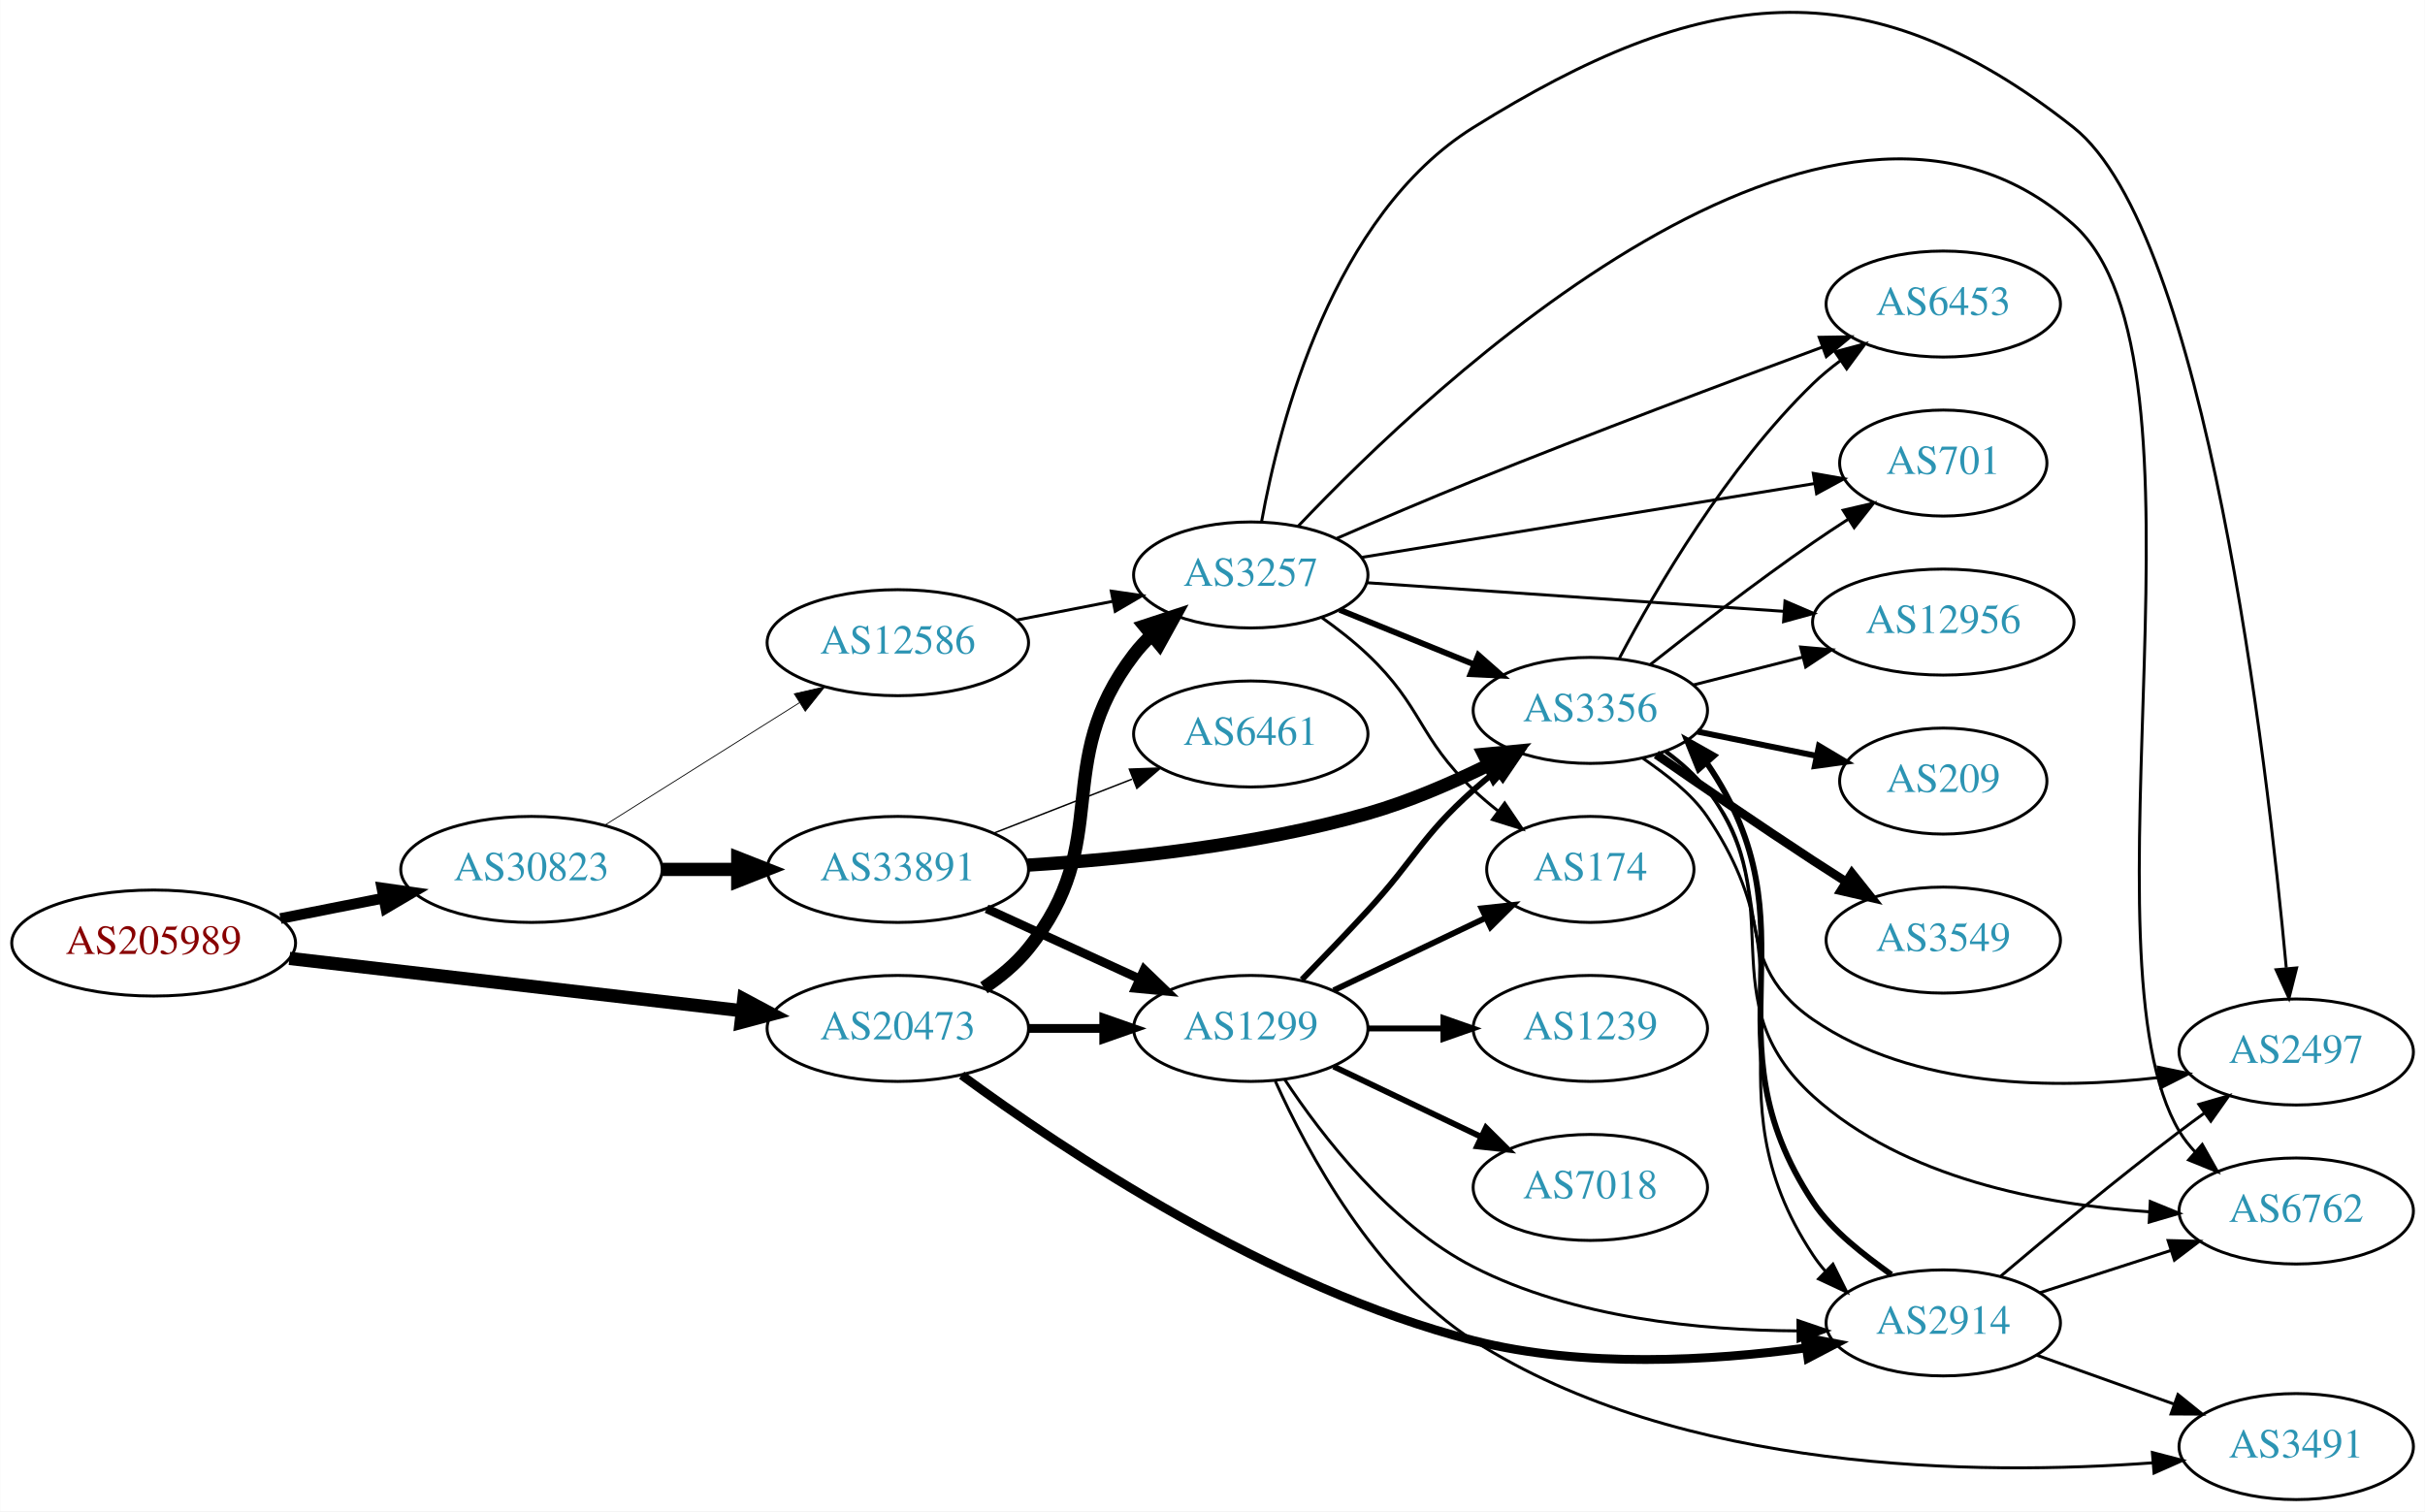
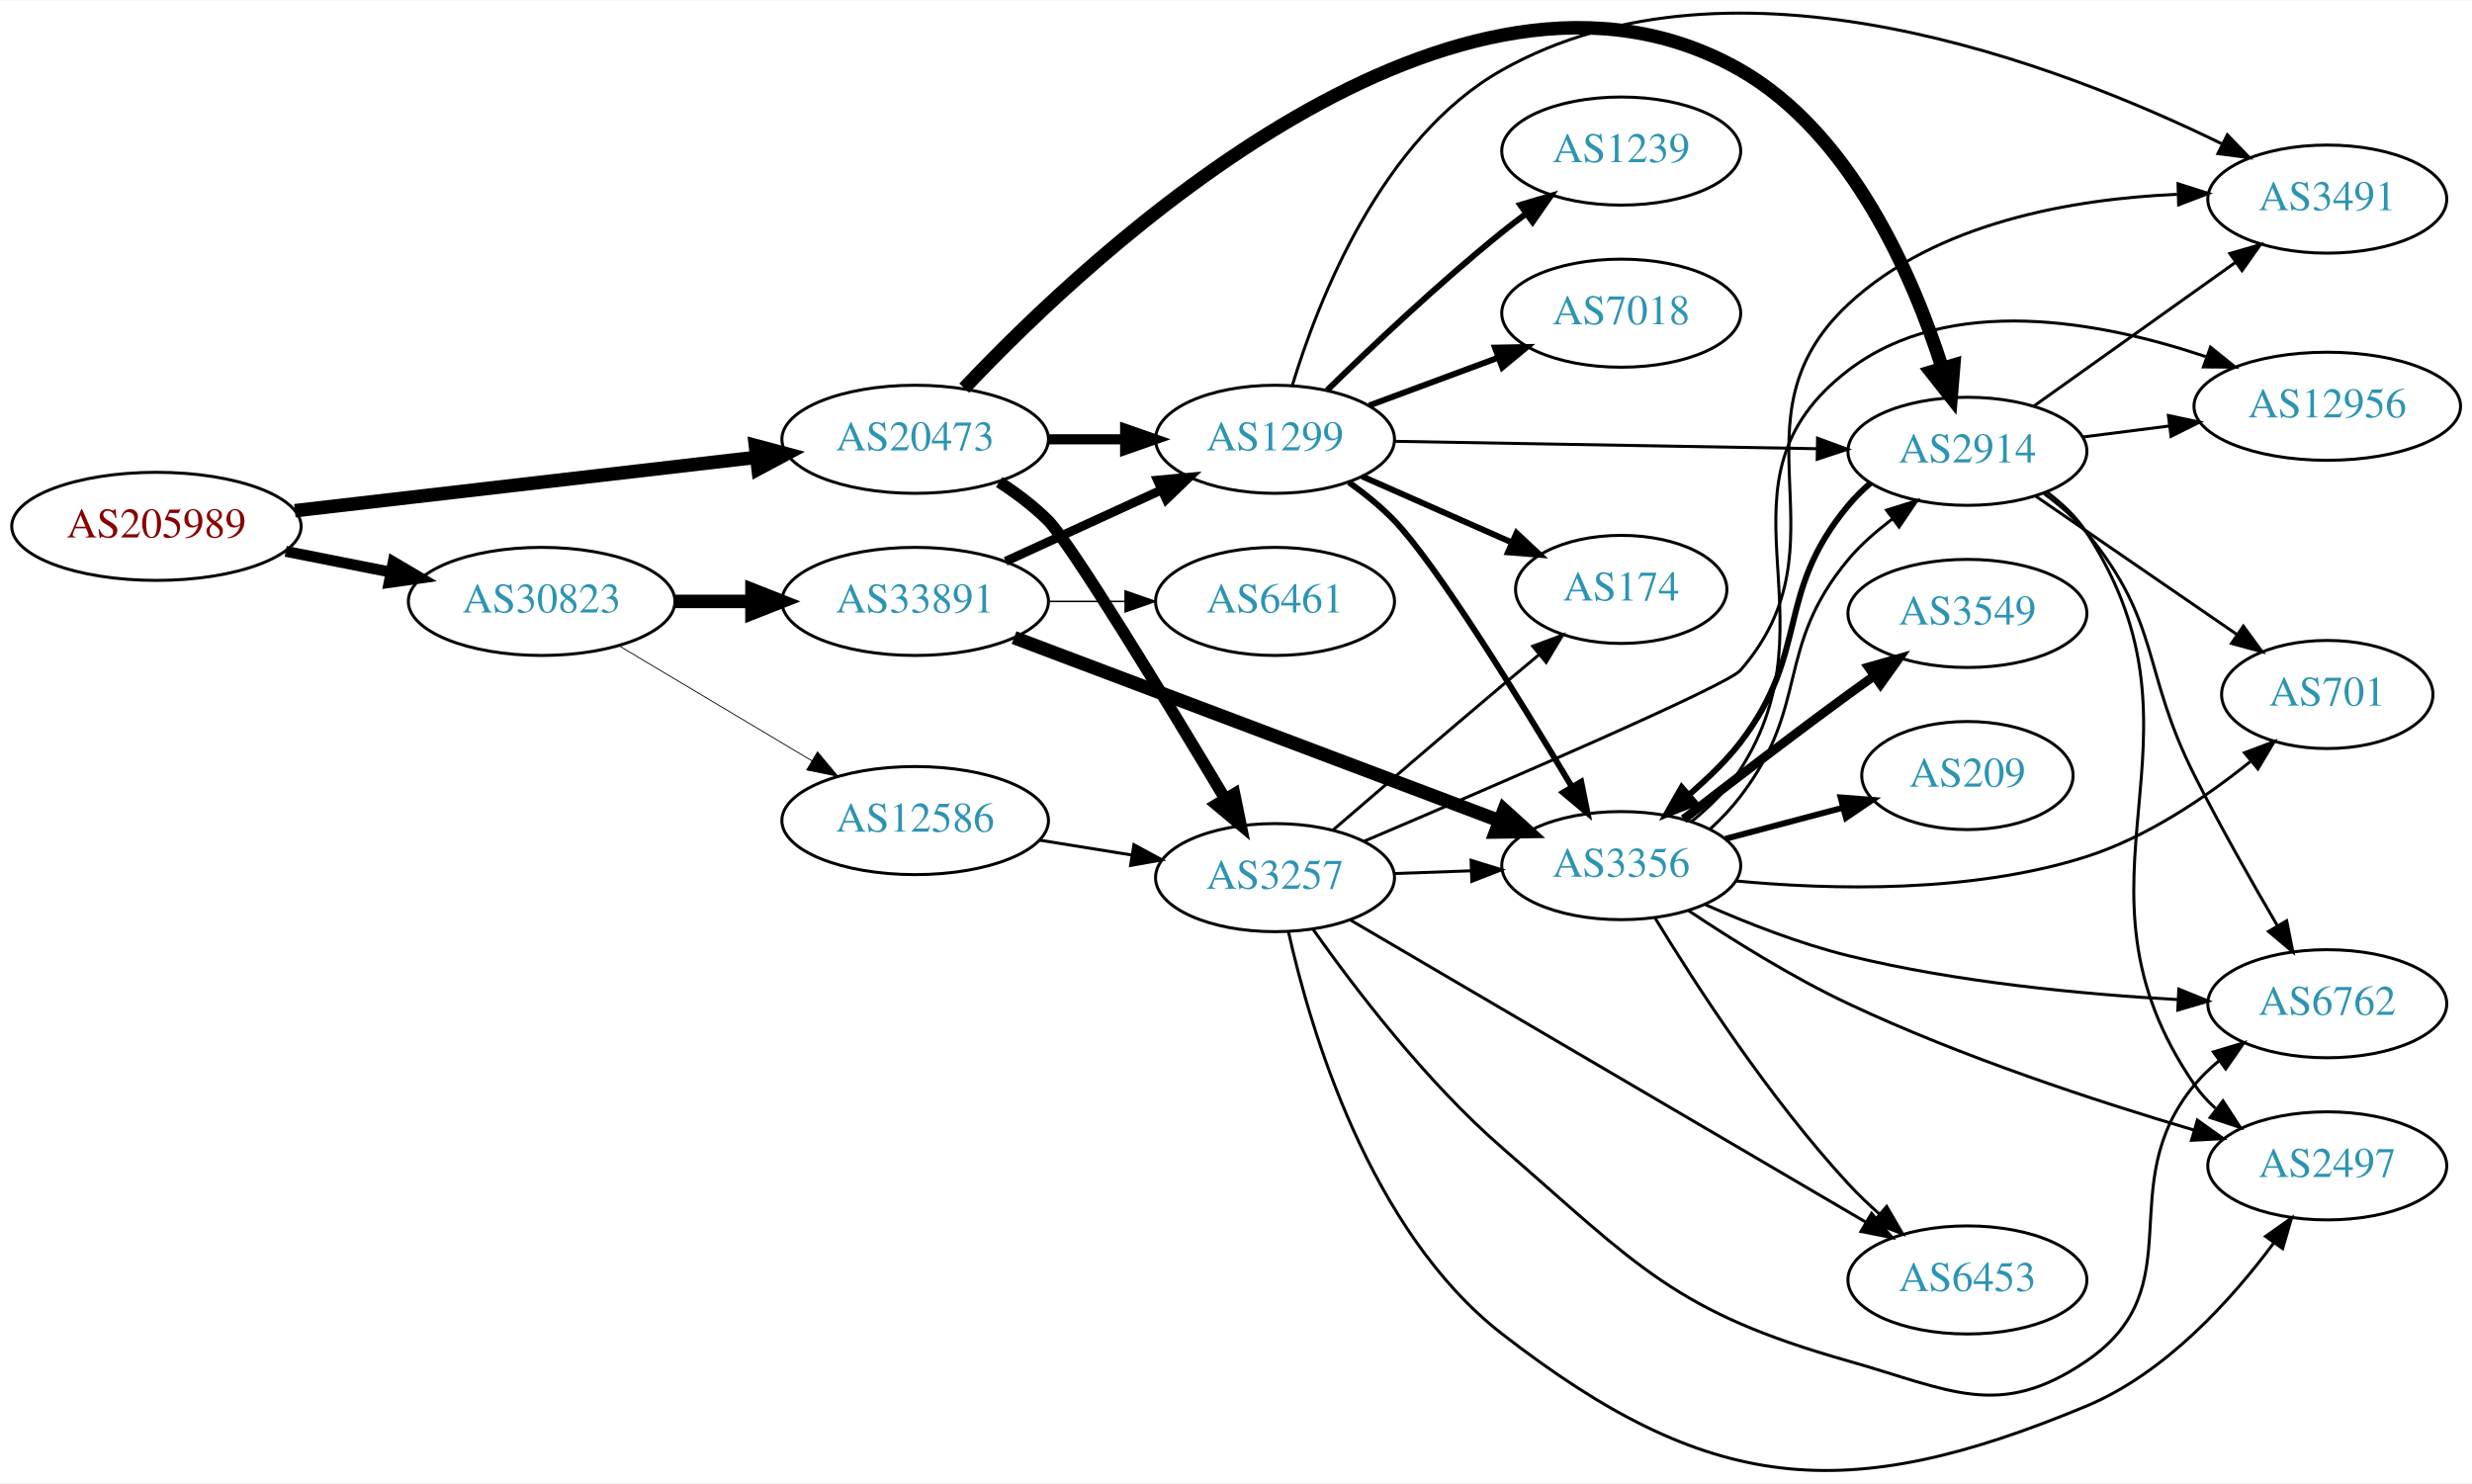
- <svg xmlns="http://www.w3.org/2000/svg" xmlns:xlink="http://www.w3.org/1999/xlink" width="823pt" height="513pt" viewBox="0.00 0.00 823.25 513.25">
-   <g id="graph0" class="graph" transform="scale(1 1) rotate(0) translate(4 509.255)">
-     <polygon fill="white" stroke="none" points="-4,4 -4,-509.255 819.247,-509.255 819.247,4 -4,4" />
+ <svg xmlns="http://www.w3.org/2000/svg" xmlns:xlink="http://www.w3.org/1999/xlink" width="823pt" height="494pt" viewBox="0.00 0.00 823.25 493.86">
+   <g id="graph0" class="graph" transform="scale(1 1) rotate(0) translate(4 489.858)">
+     <polygon fill="white" stroke="none" points="-4,4 -4,-489.858 819.247,-489.858 819.247,4 -4,4" />
    <g id="node1" class="node">
      <g id="a_node1">
        <a xlink:href="/asn/205989" xlink:title="AS205989 ~ RELAXT [AT]">
-           <ellipse fill="#ffffff" stroke="black" cx="48.096" cy="-189" rx="48.192" ry="18" />
-           <text text-anchor="middle" x="48.096" y="-185.3" font-family="Times,serif" font-size="14.00" fill="#880000">AS205989</text>
+           <ellipse fill="#ffffff" stroke="black" cx="48.096" cy="-314.689" rx="48.192" ry="18" />
+           <text text-anchor="middle" x="48.096" y="-310.989" font-family="Times,serif" font-size="14.00" fill="#880000">AS205989</text>
        </a>
      </g>
    </g>
    <g id="node2" class="node">
      <g id="a_node2">
        <a xlink:href="/asn/20473" xlink:title="AS20473 ~ Choopa, LLC [US]">
-           <ellipse fill="#ffffff" stroke="black" cx="300.78" cy="-160" rx="44.393" ry="18" />
-           <text text-anchor="middle" x="300.78" y="-156.3" font-family="Times,serif" font-size="14.00" fill="#2c94b3">AS20473</text>
+           <ellipse fill="#ffffff" stroke="black" cx="300.78" cy="-343.689" rx="44.393" ry="18" />
+           <text text-anchor="middle" x="300.78" y="-339.989" font-family="Times,serif" font-size="14.00" fill="#2c94b3">AS20473</text>
        </a>
      </g>
    </g>
    <g id="edge1" class="edge">
-       <path fill="none" stroke="black" stroke-width="4.5" d="M94.203,-183.782C137.359,-178.789 202.408,-171.264 247.738,-166.02" />
-       <polygon fill="black" stroke="black" stroke-width="4.5" points="248.471,-169.899 257.952,-164.839 247.566,-162.077 248.471,-169.899" />
+       <path fill="none" stroke="black" stroke-width="4.5" d="M94.203,-319.907C137.359,-324.9 202.408,-332.425 247.738,-337.669" />
+       <polygon fill="black" stroke="black" stroke-width="4.5" points="247.566,-341.612 257.952,-338.85 248.471,-333.79 247.566,-341.612" />
    </g>
    <g id="node3" class="node">
      <g id="a_node3">
        <a xlink:href="/asn/30823" xlink:title="AS30823 ~ combahton GmbH [DE]">
-           <ellipse fill="#ffffff" stroke="black" cx="176.388" cy="-214" rx="44.393" ry="18" />
-           <text text-anchor="middle" x="176.388" y="-210.3" font-family="Times,serif" font-size="14.00" fill="#2c94b3">AS30823</text>
+           <ellipse fill="#ffffff" stroke="black" cx="176.388" cy="-289.689" rx="44.393" ry="18" />
+           <text text-anchor="middle" x="176.388" y="-285.989" font-family="Times,serif" font-size="14.00" fill="#2c94b3">AS30823</text>
        </a>
      </g>
    </g>
    <g id="edge2" class="edge">
-       <path fill="none" stroke="black" stroke-width="3.643" d="M91.149,-197.325C102.36,-199.544 114.572,-201.961 126.131,-204.25" />
-       <polygon fill="black" stroke="black" stroke-width="3.643" points="125.59,-207.71 136.08,-206.219 126.95,-200.844 125.59,-207.71" />
+       <path fill="none" stroke="black" stroke-width="3.643" d="M91.149,-306.364C102.36,-304.145 114.572,-301.728 126.131,-299.439" />
+       <polygon fill="black" stroke="black" stroke-width="3.643" points="126.95,-302.845 136.08,-297.47 125.59,-295.979 126.95,-302.845" />
    </g>
    <g id="node4" class="node">
      <g id="a_node4">
        <a xlink:href="/asn/3257" xlink:title="AS3257 ~ GTT [DE]">
-           <ellipse fill="#ffffff" stroke="black" cx="420.622" cy="-314" rx="39.794" ry="18" />
-           <text text-anchor="middle" x="420.622" y="-310.3" font-family="Times,serif" font-size="14.00" fill="#2c94b3">AS3257</text>
+           <ellipse fill="#ffffff" stroke="black" cx="420.622" cy="-197.689" rx="39.794" ry="18" />
+           <text text-anchor="middle" x="420.622" y="-193.989" font-family="Times,serif" font-size="14.00" fill="#2c94b3">AS3257</text>
        </a>
      </g>
    </g>
    <g id="edge3" class="edge">
-       <path fill="none" stroke="black" stroke-width="4.5" d="M330.004,-173.813C335.524,-177.502 340.867,-181.907 344.976,-187 374.636,-223.764 352.266,-249.489 380.976,-287 382.748,-289.315 384.775,-291.509 386.953,-293.571" />
-       <polygon fill="black" stroke="black" stroke-width="4.5" points="384.566,-296.706 394.779,-300.052 389.589,-290.641 384.566,-296.706" />
+       <path fill="none" stroke="black" stroke-width="3.938" d="M328.76,-329.458C334.48,-325.747 340.219,-321.438 344.976,-316.689 352.509,-309.168 384.484,-256.56 404.061,-223.859" />
+       <polygon fill="black" stroke="black" stroke-width="3.938" points="407.099,-225.597 409.223,-215.217 401.09,-222.007 407.099,-225.597" />
    </g>
    <g id="node5" class="node">
      <g id="a_node5">
        <a xlink:href="/asn/2914" xlink:title="AS2914 ~ NTT America, Inc. [US]">
-           <ellipse fill="#ffffff" stroke="black" cx="655.758" cy="-60" rx="39.794" ry="18" />
-           <text text-anchor="middle" x="655.758" y="-56.3" font-family="Times,serif" font-size="14.00" fill="#2c94b3">AS2914</text>
+           <ellipse fill="#ffffff" stroke="black" cx="651.208" cy="-339.689" rx="39.794" ry="18" />
+           <text text-anchor="middle" x="651.208" y="-335.989" font-family="Times,serif" font-size="14.00" fill="#2c94b3">AS2914</text>
        </a>
      </g>
    </g>
    <g id="edge4" class="edge">
-       <path fill="none" stroke="black" stroke-width="3" d="M322.453,-144.116C356.461,-119.101 427.33,-71.567 496.269,-54 533.467,-44.521 577.153,-47.146 609.229,-51.502" />
-       <polygon fill="black" stroke="black" stroke-width="3" points="608.811,-54.978 619.212,-52.964 609.825,-48.052 608.811,-54.978" />
+       <path fill="none" stroke="black" stroke-width="4.5" d="M317.124,-360.717C359.545,-405.675 481.488,-520.516 575.562,-466.689 612.657,-445.464 633.131,-397.833 642.876,-367.315" />
+       <polygon fill="black" stroke="black" stroke-width="4.5" points="646.663,-368.395 645.778,-357.684 639.123,-366.122 646.663,-368.395" />
    </g>
    <g id="node6" class="node">
      <g id="a_node6">
        <a xlink:href="/asn/1299" xlink:title="AS1299 ~ Telia Carrier [EU]">
-           <ellipse fill="#ffffff" stroke="black" cx="420.622" cy="-160" rx="39.794" ry="18" />
-           <text text-anchor="middle" x="420.622" y="-156.3" font-family="Times,serif" font-size="14.00" fill="#2c94b3">AS1299</text>
+           <ellipse fill="#ffffff" stroke="black" cx="420.622" cy="-343.689" rx="39.794" ry="18" />
+           <text text-anchor="middle" x="420.622" y="-339.989" font-family="Times,serif" font-size="14.00" fill="#2c94b3">AS1299</text>
        </a>
      </g>
    </g>
    <g id="edge5" class="edge">
-       <path fill="none" stroke="black" stroke-width="3" d="M344.991,-160C353.303,-160 362.066,-160 370.548,-160" />
-       <polygon fill="black" stroke="black" stroke-width="3" points="370.707,-163.5 380.707,-160 370.707,-156.5 370.707,-163.5" />
+       <path fill="none" stroke="black" stroke-width="3.375" d="M344.991,-343.689C353.303,-343.689 362.066,-343.689 370.548,-343.689" />
+       <polygon fill="black" stroke="black" stroke-width="3.375" points="370.707,-347.189 380.707,-343.689 370.707,-340.189 370.707,-347.189" />
    </g>
    <g id="node19" class="node">
      <g id="a_node19">
        <a xlink:href="/asn/33891" xlink:title="AS33891 ~ CORE-BACKBONE GMBH GLOBAL NETWORK [DE]">
-           <ellipse fill="#ffffff" stroke="black" cx="300.78" cy="-214" rx="44.393" ry="18" />
-           <text text-anchor="middle" x="300.78" y="-210.3" font-family="Times,serif" font-size="14.00" fill="#2c94b3">AS33891</text>
-         </a>
-       </g>
-     </g>
-     <g id="edge31" class="edge">
-       <path fill="none" stroke="black" stroke-width="4.5" d="M220.883,-214C229.089,-214 237.761,-214 246.233,-214" />
-       <polygon fill="black" stroke="black" stroke-width="4.5" points="246.424,-217.938 256.424,-214 246.424,-210.063 246.424,-217.938" />
+           <ellipse fill="#ffffff" stroke="black" cx="300.78" cy="-289.689" rx="44.393" ry="18" />
+           <text text-anchor="middle" x="300.78" y="-285.989" font-family="Times,serif" font-size="14.00" fill="#2c94b3">AS33891</text>
+         </a>
+       </g>
+     </g>
+     <g id="edge32" class="edge">
+       <path fill="none" stroke="black" stroke-width="4.5" d="M220.883,-289.689C229.089,-289.689 237.761,-289.689 246.233,-289.689" />
+       <polygon fill="black" stroke="black" stroke-width="4.5" points="246.424,-293.627 256.424,-289.689 246.424,-285.752 246.424,-293.627" />
    </g>
    <g id="node20" class="node">
      <g id="a_node20">
        <a xlink:href="/asn/12586" xlink:title="AS12586 ~ GHOSTnet GmbH [DE]">
-           <ellipse fill="#ffffff" stroke="black" cx="300.78" cy="-291" rx="44.393" ry="18" />
-           <text text-anchor="middle" x="300.78" y="-287.3" font-family="Times,serif" font-size="14.00" fill="#2c94b3">AS12586</text>
-         </a>
-       </g>
-     </g>
-     <g id="edge32" class="edge">
-       <path fill="none" stroke="black" stroke-width="0.281" d="M201.277,-229.029C220.147,-240.901 246.67,-257.587 267.44,-270.655" />
-       <polygon fill="black" stroke="black" stroke-width="0.281" points="265.623,-273.646 275.951,-276.009 269.35,-267.721 265.623,-273.646" />
+           <ellipse fill="#ffffff" stroke="black" cx="300.78" cy="-216.689" rx="44.393" ry="18" />
+           <text text-anchor="middle" x="300.78" y="-212.989" font-family="Times,serif" font-size="14.00" fill="#2c94b3">AS12586</text>
+         </a>
+       </g>
+     </g>
+     <g id="edge33" class="edge">
+       <path fill="none" stroke="black" stroke-width="0.281" d="M202.155,-274.916C220.653,-263.884 246.131,-248.687 266.421,-236.585" />
+       <polygon fill="black" stroke="black" stroke-width="0.281" points="268.253,-239.568 275.049,-231.44 264.667,-233.556 268.253,-239.568" />
+     </g>
+     <g id="node8" class="node">
+       <g id="a_node8">
+         <a xlink:href="/asn/3491" xlink:title="AS3491 ~ PCCW Global, Inc. [US]">
+           <ellipse fill="#ffffff" stroke="black" cx="771.051" cy="-423.689" rx="39.794" ry="18" />
+           <text text-anchor="middle" x="771.051" y="-419.989" font-family="Times,serif" font-size="14.00" fill="#2c94b3">AS3491</text>
+         </a>
+       </g>
+     </g>
+     <g id="edge30" class="edge">
+       <path fill="none" stroke="black" d="M450.251,-209.789C493.543,-228.19 571.129,-261.617 575.562,-266.689 612.762,-309.259 570.22,-350.129 611.562,-388.689 640.787,-415.948 686.276,-423.746 721.037,-425.28" />
+       <polygon fill="black" stroke="black" points="721.357,-428.79 731.45,-425.569 721.551,-421.792 721.357,-428.79" />
+     </g>
+     <g id="node9" class="node">
+       <g id="a_node9">
+         <a xlink:href="/asn/6762" xlink:title="AS6762 ~ TELECOM ITALIA SPARKLE S.p.A. [IT]">
+           <ellipse fill="#ffffff" stroke="black" cx="771.051" cy="-155.689" rx="39.794" ry="18" />
+           <text text-anchor="middle" x="771.051" y="-151.989" font-family="Times,serif" font-size="14.00" fill="#2c94b3">AS6762</text>
+         </a>
+       </g>
+     </g>
+     <g id="edge26" class="edge">
+       <path fill="none" stroke="black" d="M433.38,-180.333C446.994,-161.069 470.828,-129.786 496.269,-107.689 541.702,-68.227 553.661,-53.087 611.562,-36.689 645.469,-27.086 661.747,-16.822 690.855,-36.689 727.121,-61.441 698.819,-94.897 726.855,-128.689 729.255,-131.582 732.048,-134.258 735.039,-136.71" />
+       <polygon fill="black" stroke="black" points="733.126,-139.646 743.279,-142.672 737.229,-133.975 733.126,-139.646" />
+     </g>
+     <g id="node10" class="node">
+       <g id="a_node10">
+         <a xlink:href="/asn/3356" xlink:title="AS3356 ~ Level 3 Parent, LLC [US]">
+           <ellipse fill="#ffffff" stroke="black" cx="535.915" cy="-201.689" rx="39.794" ry="18" />
+           <text text-anchor="middle" x="535.915" y="-197.989" font-family="Times,serif" font-size="14.00" fill="#2c94b3">AS3356</text>
+         </a>
+       </g>
+     </g>
+     <g id="edge31" class="edge">
+       <path fill="none" stroke="black" d="M460.294,-199.054C468.497,-199.344 477.261,-199.653 485.794,-199.955" />
+       <polygon fill="black" stroke="black" points="485.915,-203.461 496.033,-200.316 486.162,-196.465 485.915,-203.461" />
+     </g>
+     <g id="node12" class="node">
+       <g id="a_node12">
+         <a xlink:href="/asn/2497" xlink:title="AS2497 ~ Internet Initiative Japan Inc. [JP]">
+           <ellipse fill="#ffffff" stroke="black" cx="771.051" cy="-101.689" rx="39.794" ry="18" />
+           <text text-anchor="middle" x="771.051" y="-97.989" font-family="Times,serif" font-size="14.00" fill="#2c94b3">AS2497</text>
+         </a>
+       </g>
+     </g>
+     <g id="edge29" class="edge">
+       <path fill="none" stroke="black" d="M425.091,-179.671C432.289,-147.424 452.017,-80.017 496.269,-45.689 565.12,7.721 610.434,11.86 690.855,-21.689 717.132,-32.651 739.15,-57.046 753.246,-76.034" />
+       <polygon fill="black" stroke="black" points="750.494,-78.203 759.152,-84.31 756.192,-74.137 750.494,-78.203" />
+     </g>
+     <g id="node14" class="node">
+       <g id="a_node14">
+         <a xlink:href="/asn/174" xlink:title="AS174 ~ Cogent Communications [US]">
+           <ellipse fill="#ffffff" stroke="black" cx="535.915" cy="-293.689" rx="35.194" ry="18" />
+           <text text-anchor="middle" x="535.915" y="-289.989" font-family="Times,serif" font-size="14.00" fill="#2c94b3">AS174</text>
+         </a>
+       </g>
+     </g>
+     <g id="edge27" class="edge">
+       <path fill="none" stroke="black" d="M439.953,-213.558C455.018,-226.563 476.948,-245.41 496.269,-261.689 500.247,-265.041 504.472,-268.57 508.613,-272.012" />
+       <polygon fill="black" stroke="black" points="506.451,-274.766 516.383,-278.453 510.918,-269.377 506.451,-274.766" />
+     </g>
+     <g id="node18" class="node">
+       <g id="a_node18">
+         <a xlink:href="/asn/6453" xlink:title="AS6453 ~ TATA COMMUNICATIONS (AMERICA) INC [US]">
+           <ellipse fill="#ffffff" stroke="black" cx="651.208" cy="-63.689" rx="39.794" ry="18" />
+           <text text-anchor="middle" x="651.208" y="-59.989" font-family="Times,serif" font-size="14.00" fill="#2c94b3">AS6453</text>
+         </a>
+       </g>
+     </g>
+     <g id="edge28" class="edge">
+       <path fill="none" stroke="black" d="M445.653,-183.602C486.811,-159.475 570.844,-110.213 617.374,-82.937" />
+       <polygon fill="black" stroke="black" points="619.3,-85.865 626.157,-77.788 615.759,-79.826 619.3,-85.865" />
    </g>
    <g id="node7" class="node">
      <g id="a_node7">
-         <a xlink:href="/asn/3356" xlink:title="AS3356 ~ Level 3 Parent, LLC [US]">
-           <ellipse fill="#ffffff" stroke="black" cx="535.915" cy="-268" rx="39.794" ry="18" />
-           <text text-anchor="middle" x="535.915" y="-264.3" font-family="Times,serif" font-size="14.00" fill="#2c94b3">AS3356</text>
+         <a xlink:href="/asn/12956" xlink:title="AS12956 ~ TELXIUS [ES]">
+           <ellipse fill="#ffffff" stroke="black" cx="771.051" cy="-354.689" rx="44.393" ry="18" />
+           <text text-anchor="middle" x="771.051" y="-350.989" font-family="Times,serif" font-size="14.00" fill="#2c94b3">AS12956</text>
        </a>
      </g>
    </g>
    <g id="edge6" class="edge">
-       <path fill="none" stroke="black" stroke-width="2" d="M450.798,-302.154C464.674,-296.52 481.451,-289.708 496.36,-283.654" />
-       <polygon fill="black" stroke="black" stroke-width="2" points="497.89,-286.811 505.838,-279.806 495.256,-280.325 497.89,-286.811" />
-     </g>
-     <g id="node8" class="node">
-       <g id="a_node8">
-         <a xlink:href="/asn/2497" xlink:title="AS2497 ~ Internet Initiative Japan Inc. [JP]">
-           <ellipse fill="#ffffff" stroke="black" cx="775.6" cy="-152" rx="39.794" ry="18" />
-           <text text-anchor="middle" x="775.6" y="-148.3" font-family="Times,serif" font-size="14.00" fill="#2c94b3">AS2497</text>
-         </a>
-       </g>
+       <path fill="none" stroke="black" d="M689.494,-344.435C698.703,-345.607 708.73,-346.884 718.484,-348.125" />
+       <polygon fill="black" stroke="black" points="718.142,-351.61 728.504,-349.401 719.026,-344.666 718.142,-351.61" />
    </g>
    <g id="edge7" class="edge">
-       <path fill="none" stroke="black" d="M424.303,-332.154C430.325,-365.576 448.359,-436.153 496.269,-466 573.105,-513.868 628.924,-522.124 699.954,-466 744.921,-430.47 765.686,-251.238 772.216,-180.639" />
-       <polygon fill="black" stroke="black" points="775.738,-180.552 773.144,-170.28 768.766,-179.928 775.738,-180.552" />
-     </g>
-     <g id="node9" class="node">
-       <g id="a_node9">
-         <a xlink:href="/asn/174" xlink:title="AS174 ~ Cogent Communications [US]">
-           <ellipse fill="#ffffff" stroke="black" cx="535.915" cy="-214" rx="35.194" ry="18" />
-           <text text-anchor="middle" x="535.915" y="-210.3" font-family="Times,serif" font-size="14.00" fill="#2c94b3">AS174</text>
-         </a>
-       </g>
+       <path fill="none" stroke="black" d="M673.276,-354.707C692.012,-368.062 719.603,-387.729 740.536,-402.65" />
+       <polygon fill="black" stroke="black" points="738.593,-405.564 748.768,-408.518 742.656,-399.864 738.593,-405.564" />
    </g>
    <g id="edge8" class="edge">
-       <path fill="none" stroke="black" d="M444.565,-299.647C449.958,-295.828 455.515,-291.503 460.269,-287 479.117,-269.147 477.421,-258.853 496.269,-241 498.842,-238.562 501.652,-236.176 504.543,-233.895" />
-       <polygon fill="black" stroke="black" points="506.834,-236.553 512.781,-227.784 502.664,-230.931 506.834,-236.553" />
-     </g>
-     <g id="node10" class="node">
-       <g id="a_node10">
-         <a xlink:href="/asn/6453" xlink:title="AS6453 ~ TATA COMMUNICATIONS (AMERICA) INC [US]">
-           <ellipse fill="#ffffff" stroke="black" cx="655.758" cy="-406" rx="39.794" ry="18" />
-           <text text-anchor="middle" x="655.758" y="-402.3" font-family="Times,serif" font-size="14.00" fill="#2c94b3">AS6453</text>
-         </a>
-       </g>
+       <path fill="none" stroke="black" d="M676.789,-325.533C681.883,-321.817 686.897,-317.488 690.855,-312.689 715.919,-282.296 709.1,-266.857 726.855,-231.689 735.383,-214.796 745.851,-196.33 754.346,-181.83" />
+       <polygon fill="black" stroke="black" points="757.531,-183.321 759.604,-172.931 751.504,-179.76 757.531,-183.321" />
    </g>
    <g id="edge9" class="edge">
-       <path fill="none" stroke="black" d="M449.859,-326.445C463.774,-332.49 480.839,-339.775 496.269,-346 536.326,-362.16 582.564,-379.518 614.719,-391.385" />
-       <polygon fill="black" stroke="black" points="613.63,-394.714 624.223,-394.884 616.048,-388.145 613.63,-394.714" />
+       <path fill="none" stroke="black" stroke-width="2" d="M618.952,-329.129C616.279,-326.833 613.761,-324.331 611.562,-321.689 586.874,-292.036 599.017,-273.326 575.562,-242.689 570.829,-236.507 564.691,-230.741 558.705,-225.472" />
+       <polygon fill="black" stroke="black" stroke-width="2" points="560.63,-222.509 550.783,-218.601 556.044,-227.797 560.63,-222.509" />
    </g>
    <g id="node11" class="node">
      <g id="a_node11">
-         <a xlink:href="/asn/6762" xlink:title="AS6762 ~ TELECOM ITALIA SPARKLE S.p.A. [IT]">
-           <ellipse fill="#ffffff" stroke="black" cx="775.6" cy="-98" rx="39.794" ry="18" />
-           <text text-anchor="middle" x="775.6" y="-94.3" font-family="Times,serif" font-size="14.00" fill="#2c94b3">AS6762</text>
+         <a xlink:href="/asn/701" xlink:title="AS701 ~ UUNET [US]">
+           <ellipse fill="#ffffff" stroke="black" cx="771.051" cy="-258.689" rx="35.194" ry="18" />
+           <text text-anchor="middle" x="771.051" y="-254.989" font-family="Times,serif" font-size="14.00" fill="#2c94b3">AS701</text>
        </a>
      </g>
    </g>
    <g id="edge10" class="edge">
-       <path fill="none" stroke="black" d="M436.721,-330.572C481.751,-378.075 617.119,-506.717 699.954,-433 751.432,-387.189 700.603,-184.152 735.954,-125 737.45,-122.497 739.278,-120.168 741.316,-118.013" />
-       <polygon fill="black" stroke="black" points="743.687,-120.588 748.883,-111.355 739.063,-115.333 743.687,-120.588" />
-     </g>
-     <g id="node12" class="node">
-       <g id="a_node12">
-         <a xlink:href="/asn/701" xlink:title="AS701 ~ UUNET [US]">
-           <ellipse fill="#ffffff" stroke="black" cx="655.758" cy="-352" rx="35.194" ry="18" />
-           <text text-anchor="middle" x="655.758" y="-348.3" font-family="Times,serif" font-size="14.00" fill="#2c94b3">AS701</text>
-         </a>
-       </g>
+       <path fill="none" stroke="black" d="M673.822,-324.832C692.66,-311.884 720.139,-292.996 740.915,-278.716" />
+       <polygon fill="black" stroke="black" points="743.106,-281.457 749.364,-272.908 739.14,-275.688 743.106,-281.457" />
    </g>
    <g id="edge11" class="edge">
-       <path fill="none" stroke="black" d="M458.306,-319.979C499.975,-326.771 567.883,-337.84 611.94,-345.021" />
-       <polygon fill="black" stroke="black" points="611.617,-348.514 622.05,-346.669 612.744,-341.606 611.617,-348.514" />
+       <path fill="none" stroke="black" d="M677.625,-326.147C682.676,-322.399 687.461,-317.902 690.855,-312.689 736.318,-242.856 679.62,-197.336 726.855,-128.689 728.81,-125.848 731.172,-123.245 733.771,-120.875" />
+       <polygon fill="black" stroke="black" points="736.323,-123.328 742.113,-114.455 732.053,-117.781 736.323,-123.328" />
+     </g>
+     <g id="edge17" class="edge">
+       <path fill="none" stroke="black" d="M460.399,-343.01C499.231,-342.331 559.115,-341.283 601.213,-340.546" />
+       <polygon fill="black" stroke="black" points="601.304,-344.045 611.241,-340.371 601.182,-337.046 601.304,-344.045" />
+     </g>
+     <g id="edge16" class="edge">
+       <path fill="none" stroke="black" d="M426.37,-361.594C434.949,-389.882 455.999,-444.022 496.269,-466.689 573.596,-510.214 681.601,-468.71 735.949,-442.1" />
+       <polygon fill="black" stroke="black" points="737.77,-445.102 745.14,-437.489 734.632,-438.845 737.77,-445.102" />
+     </g>
+     <g id="edge13" class="edge">
+       <path fill="none" stroke="black" stroke-width="2" d="M445.257,-329.339C450.511,-325.579 455.832,-321.279 460.269,-316.689 474.15,-302.326 501.915,-257.367 519.392,-228.103" />
+       <polygon fill="black" stroke="black" stroke-width="2" points="522.576,-229.596 524.675,-219.212 516.558,-226.021 522.576,-229.596" />
    </g>
    <g id="node13" class="node">
      <g id="a_node13">
-         <a xlink:href="/asn/12956" xlink:title="AS12956 ~ TELXIUS [ES]">
-           <ellipse fill="#ffffff" stroke="black" cx="655.758" cy="-298" rx="44.393" ry="18" />
-           <text text-anchor="middle" x="655.758" y="-294.3" font-family="Times,serif" font-size="14.00" fill="#2c94b3">AS12956</text>
+         <a xlink:href="/asn/1239" xlink:title="AS1239 ~ Sprint [US]">
+           <ellipse fill="#ffffff" stroke="black" cx="535.915" cy="-439.689" rx="39.794" ry="18" />
+           <text text-anchor="middle" x="535.915" y="-435.989" font-family="Times,serif" font-size="14.00" fill="#2c94b3">AS1239</text>
        </a>
      </g>
    </g>
    <g id="edge12" class="edge">
-       <path fill="none" stroke="black" d="M459.859,-311.376C498.487,-308.725 558.475,-304.608 601.696,-301.642" />
-       <polygon fill="black" stroke="black" points="602.011,-305.128 611.748,-300.952 601.532,-298.145 602.011,-305.128" />
+       <path fill="none" stroke="black" stroke-width="2" d="M437.937,-359.986C452.683,-374.415 475.239,-395.754 496.269,-412.689 498.819,-414.742 501.515,-416.813 504.25,-418.846" />
+       <polygon fill="black" stroke="black" stroke-width="2" points="502.307,-421.76 512.463,-424.775 506.404,-416.084 502.307,-421.76" />
+     </g>
+     <g id="edge14" class="edge">
+       <path fill="none" stroke="black" stroke-width="2" d="M449.627,-331.329C464.604,-324.72 483.206,-316.51 499.211,-309.446" />
+       <polygon fill="black" stroke="black" stroke-width="2" points="501.05,-312.461 508.786,-305.221 498.224,-306.056 501.05,-312.461" />
+     </g>
+     <g id="node15" class="node">
+       <g id="a_node15">
+         <a xlink:href="/asn/7018" xlink:title="AS7018 ~ AT&amp;T Services, Inc. [US]">
+           <ellipse fill="#ffffff" stroke="black" cx="535.915" cy="-385.689" rx="39.794" ry="18" />
+           <text text-anchor="middle" x="535.915" y="-381.989" font-family="Times,serif" font-size="14.00" fill="#2c94b3">AS7018</text>
+         </a>
+       </g>
+     </g>
+     <g id="edge15" class="edge">
+       <path fill="none" stroke="black" stroke-width="2" d="M451.983,-354.944C465.19,-359.84 480.847,-365.645 494.979,-370.884" />
+       <polygon fill="black" stroke="black" stroke-width="2" points="493.878,-374.208 504.471,-374.403 496.311,-367.645 493.878,-374.208" />
+     </g>
+     <g id="edge23" class="edge">
+       <path fill="none" stroke="black" d="M565.393,-213.767C569.079,-217.106 572.596,-220.816 575.562,-224.689 599.017,-255.326 586.874,-274.036 611.562,-303.689 615.686,-308.642 620.93,-313.103 626.214,-317.168" />
+       <polygon fill="black" stroke="black" points="624.281,-320.092 634.396,-323.243 628.454,-314.472 624.281,-320.092" />
    </g>
    <g id="edge21" class="edge">
-       <path fill="none" stroke="black" stroke-width="2" d="M638.108,-76.406C628.959,-83.041 618.16,-91.041 611.562,-101 573.934,-157.794 613.975,-193.734 575.562,-250 575.501,-250.089 575.44,-250.177 575.379,-250.266" />
-       <polygon fill="black" stroke="black" stroke-width="2" points="572.685,-248.029 568.719,-257.854 577.946,-252.647 572.685,-248.029" />
+       <path fill="none" stroke="black" d="M559.239,-216.288C565.283,-221.184 571.319,-227.096 575.562,-233.689 608.699,-285.187 562.931,-329.471 611.562,-366.689 645.268,-392.485 695.687,-382.95 730.566,-371.228" />
+       <polygon fill="black" stroke="black" points="732.162,-374.375 740.41,-367.725 729.815,-367.78 732.162,-374.375" />
+     </g>
+     <g id="edge25" class="edge">
+       <path fill="none" stroke="black" d="M563.954,-188.677C577.868,-182.538 595.287,-175.695 611.562,-171.689 647.63,-162.81 689.48,-158.843 721.115,-157.079" />
+       <polygon fill="black" stroke="black" points="721.617,-160.558 731.429,-156.561 721.266,-153.567 721.617,-160.558" />
    </g>
    <g id="edge24" class="edge">
-       <path fill="none" stroke="black" d="M675.311,-75.915C691.155,-89.338 714.69,-108.884 735.954,-125 738.712,-127.09 741.613,-129.227 744.535,-131.337" />
-       <polygon fill="black" stroke="black" points="742.543,-134.215 752.722,-137.154 746.598,-128.509 742.543,-134.215" />
-     </g>
-     <g id="edge23" class="edge">
-       <path fill="none" stroke="black" d="M688.648,-70.283C702.272,-74.677 718.358,-79.864 732.907,-84.555" />
-       <polygon fill="black" stroke="black" points="732.093,-87.97 742.685,-87.708 734.242,-81.308 732.093,-87.97" />
+       <path fill="none" stroke="black" d="M573.956,-196.595C605.754,-193.577 652.403,-192.416 690.855,-204.689 710.998,-211.119 730.656,-224.469 745.348,-236.285" />
+       <polygon fill="black" stroke="black" points="743.471,-239.278 753.39,-243.002 747.958,-233.906 743.471,-239.278" />
+     </g>
+     <g id="edge22" class="edge">
+       <path fill="none" stroke="black" d="M558.399,-186.659C572.937,-176.944 592.834,-164.513 611.562,-155.689 649.214,-137.948 694.329,-123.159 726.779,-113.571" />
+       <polygon fill="black" stroke="black" points="727.798,-116.919 736.421,-110.764 725.842,-110.198 727.798,-116.919" />
    </g>
    <g id="node16" class="node">
      <g id="a_node16">
-         <a xlink:href="/asn/3491" xlink:title="AS3491 ~ PCCW Global, Inc. [US]">
-           <ellipse fill="#ffffff" stroke="black" cx="775.6" cy="-18" rx="39.794" ry="18" />
-           <text text-anchor="middle" x="775.6" y="-14.3" font-family="Times,serif" font-size="14.00" fill="#2c94b3">AS3491</text>
-         </a>
-       </g>
-     </g>
-     <g id="edge22" class="edge">
-       <path fill="none" stroke="black" d="M687.412,-49.075C701.621,-44.01 718.705,-37.922 733.97,-32.481" />
-       <polygon fill="black" stroke="black" points="735.446,-35.671 743.69,-29.017 733.096,-29.077 735.446,-35.671" />
-     </g>
-     <g id="edge30" class="edge">
-       <path fill="none" stroke="black" d="M432.106,-142.71C444.733,-123.581 467.836,-93.542 496.269,-79 530.22,-61.636 573.466,-57.449 606.203,-57.291" />
-       <polygon fill="black" stroke="black" points="606.411,-60.792 616.438,-57.369 606.465,-53.793 606.411,-60.792" />
-     </g>
-     <g id="edge27" class="edge">
-       <path fill="none" stroke="black" stroke-width="2" d="M437.973,-176.568C444.925,-183.704 453.072,-192.188 460.269,-200 476.698,-217.836 478.199,-224.828 496.269,-241 498.708,-243.183 501.329,-245.344 504.015,-247.435" />
-       <polygon fill="black" stroke="black" stroke-width="2" points="502.03,-250.32 512.151,-253.454 506.193,-244.693 502.03,-250.32" />
-     </g>
-     <g id="edge26" class="edge">
-       <path fill="none" stroke="black" stroke-width="2" d="M448.759,-172.934C464.19,-180.29 483.676,-189.577 500.211,-197.459" />
-       <polygon fill="black" stroke="black" stroke-width="2" points="499.02,-200.768 509.553,-201.911 502.032,-194.449 499.02,-200.768" />
-     </g>
-     <g id="edge29" class="edge">
-       <path fill="none" stroke="black" d="M428.971,-142.076C439.867,-117.914 462.7,-75.455 496.269,-54 566.756,-8.948 667.889,-8.133 726.856,-12.483" />
-       <polygon fill="black" stroke="black" points="726.754,-15.986 737.006,-13.314 727.325,-9.01 726.754,-15.986" />
+         <a xlink:href="/asn/3549" xlink:title="AS3549 ~ Level 3 Parent, LLC [US]">
+           <ellipse fill="#ffffff" stroke="black" cx="651.208" cy="-285.689" rx="39.794" ry="18" />
+           <text text-anchor="middle" x="651.208" y="-281.989" font-family="Times,serif" font-size="14.00" fill="#2c94b3">AS3549</text>
+         </a>
+       </g>
+     </g>
+     <g id="edge18" class="edge">
+       <path fill="none" stroke="black" stroke-width="3" d="M556.703,-217.162C571.649,-228.76 592.734,-244.933 611.562,-258.689 614.356,-260.731 617.281,-262.834 620.219,-264.924" />
+       <polygon fill="black" stroke="black" stroke-width="3" points="618.238,-267.81 628.428,-270.712 622.272,-262.089 618.238,-267.81" />
    </g>
    <g id="node17" class="node">
      <g id="a_node17">
-         <a xlink:href="/asn/1239" xlink:title="AS1239 ~ Sprint [US]">
-           <ellipse fill="#ffffff" stroke="black" cx="535.915" cy="-160" rx="39.794" ry="18" />
-           <text text-anchor="middle" x="535.915" y="-156.3" font-family="Times,serif" font-size="14.00" fill="#2c94b3">AS1239</text>
-         </a>
-       </g>
-     </g>
-     <g id="edge25" class="edge">
-       <path fill="none" stroke="black" stroke-width="2" d="M460.294,-160C468.497,-160 477.261,-160 485.794,-160" />
-       <polygon fill="black" stroke="black" stroke-width="2" points="486.033,-163.5 496.033,-160 486.033,-156.5 486.033,-163.5" />
-     </g>
-     <g id="node18" class="node">
-       <g id="a_node18">
-         <a xlink:href="/asn/7018" xlink:title="AS7018 ~ AT&amp;T Services, Inc. [US]">
-           <ellipse fill="#ffffff" stroke="black" cx="535.915" cy="-106" rx="39.794" ry="18" />
-           <text text-anchor="middle" x="535.915" y="-102.3" font-family="Times,serif" font-size="14.00" fill="#2c94b3">AS7018</text>
-         </a>
-       </g>
-     </g>
-     <g id="edge28" class="edge">
-       <path fill="none" stroke="black" stroke-width="2" d="M448.759,-147.066C463.753,-139.919 482.574,-130.948 498.797,-123.215" />
-       <polygon fill="black" stroke="black" stroke-width="2" points="500.479,-126.291 508,-118.829 497.467,-119.972 500.479,-126.291" />
-     </g>
-     <g id="edge16" class="edge">
-       <path fill="none" stroke="black" d="M553.751,-251.756C561.48,-246.336 570.116,-239.976 575.562,-232 613.975,-175.734 573.934,-139.794 611.562,-83 612.818,-81.104 614.227,-79.278 615.748,-77.535" />
-       <polygon fill="black" stroke="black" points="618.29,-79.944 623.007,-70.457 613.404,-74.933 618.29,-79.944" />
-     </g>
-     <g id="edge15" class="edge">
-       <path fill="none" stroke="black" d="M561.446,-253.802C566.543,-250.089 571.57,-245.771 575.562,-241 600.062,-211.717 580.112,-184.649 611.562,-163 645.698,-139.502 693.964,-139.239 729.119,-143.346" />
-       <polygon fill="black" stroke="black" points="728.746,-146.827 739.12,-144.671 729.666,-139.888 728.746,-146.827" />
+         <a xlink:href="/asn/209" xlink:title="AS209 ~ CenturyLink Communications, LLC [US]">
+           <ellipse fill="#ffffff" stroke="black" cx="651.208" cy="-231.689" rx="35.194" ry="18" />
+           <text text-anchor="middle" x="651.208" y="-227.989" font-family="Times,serif" font-size="14.00" fill="#2c94b3">AS209</text>
+         </a>
+       </g>
+     </g>
+     <g id="edge19" class="edge">
+       <path fill="none" stroke="black" stroke-width="2" d="M570.6,-210.609C582.849,-213.852 596.823,-217.553 609.608,-220.938" />
+       <polygon fill="black" stroke="black" stroke-width="2" points="608.988,-224.394 619.551,-223.571 610.78,-217.628 608.988,-224.394" />
    </g>
    <g id="edge20" class="edge">
-       <path fill="none" stroke="black" d="M545.832,-285.82C558.193,-309.251 582.349,-350.747 611.562,-379 614.412,-381.757 617.59,-384.377 620.892,-386.823" />
-       <polygon fill="black" stroke="black" points="619.01,-389.776 629.243,-392.523 622.957,-383.994 619.01,-389.776" />
-     </g>
-     <g id="edge19" class="edge">
-       <path fill="none" stroke="black" d="M561.804,-254.087C566.882,-250.359 571.812,-245.963 575.562,-241 605.051,-201.976 575.315,-169.843 611.562,-137 642.478,-108.987 689.892,-100.117 725.634,-97.736" />
-       <polygon fill="black" stroke="black" points="726.044,-101.22 735.85,-97.208 725.683,-94.229 726.044,-101.22" />
-     </g>
-     <g id="edge18" class="edge">
-       <path fill="none" stroke="black" d="M556.19,-283.511C571.049,-295.273 592.254,-311.638 611.562,-325 615.345,-327.619 619.376,-330.288 623.395,-332.88" />
-       <polygon fill="black" stroke="black" points="621.759,-335.986 632.08,-338.379 625.504,-330.072 621.759,-335.986" />
-     </g>
-     <g id="edge17" class="edge">
-       <path fill="none" stroke="black" d="M571,-276.677C582.586,-279.627 595.739,-282.975 608.133,-286.13" />
-       <polygon fill="black" stroke="black" points="607.311,-289.533 617.866,-288.608 609.038,-282.749 607.311,-289.533" />
-     </g>
-     <g id="node14" class="node">
-       <g id="a_node14">
-         <a xlink:href="/asn/209" xlink:title="AS209 ~ CenturyLink Communications, LLC [US]">
-           <ellipse fill="#ffffff" stroke="black" cx="655.758" cy="-244" rx="35.194" ry="18" />
-           <text text-anchor="middle" x="655.758" y="-240.3" font-family="Times,serif" font-size="14.00" fill="#2c94b3">AS209</text>
-         </a>
-       </g>
-     </g>
-     <g id="edge13" class="edge">
-       <path fill="none" stroke="black" stroke-width="2" d="M572.272,-260.799C585.022,-258.203 599.534,-255.247 612.794,-252.546" />
-       <polygon fill="black" stroke="black" stroke-width="2" points="613.539,-255.967 622.64,-250.541 612.142,-249.107 613.539,-255.967" />
-     </g>
-     <g id="node15" class="node">
-       <g id="a_node15">
-         <a xlink:href="/asn/3549" xlink:title="AS3549 ~ Level 3 Parent, LLC [US]">
-           <ellipse fill="#ffffff" stroke="black" cx="655.758" cy="-190" rx="39.794" ry="18" />
-           <text text-anchor="middle" x="655.758" y="-186.3" font-family="Times,serif" font-size="14.00" fill="#2c94b3">AS3549</text>
-         </a>
-       </g>
-     </g>
-     <g id="edge14" class="edge">
-       <path fill="none" stroke="black" stroke-width="3" d="M558.318,-253.037C573.157,-242.746 593.433,-228.852 611.562,-217 615.143,-214.659 618.913,-212.239 622.672,-209.852" />
-       <polygon fill="black" stroke="black" stroke-width="3" points="624.735,-212.69 631.333,-204.4 621.005,-206.766 624.735,-212.69" />
+       <path fill="none" stroke="black" d="M547.261,-184.121C560.615,-162.191 585.276,-124.111 611.562,-95.689 614.708,-92.288 618.214,-88.918 621.796,-85.714" />
+       <polygon fill="black" stroke="black" points="624.311,-88.17 629.647,-79.017 619.768,-82.844 624.311,-88.17" />
+     </g>
+     <g id="edge35" class="edge">
+       <path fill="none" stroke="black" stroke-width="3" d="M330.909,-303.037C346.521,-310.191 365.918,-319.08 382.59,-326.719" />
+       <polygon fill="black" stroke="black" stroke-width="3" points="381.493,-330.067 392.042,-331.051 384.409,-323.703 381.493,-330.067" />
    </g>
    <g id="edge34" class="edge">
-       <path fill="none" stroke="black" stroke-width="3" d="M330.909,-200.652C346.521,-193.498 365.918,-184.609 382.59,-176.97" />
-       <polygon fill="black" stroke="black" stroke-width="3" points="384.409,-179.986 392.042,-172.638 381.493,-173.622 384.409,-179.986" />
-     </g>
-     <g id="edge33" class="edge">
-       <path fill="none" stroke="black" stroke-width="4.5" d="M344.889,-215.461C377.183,-217.441 422.171,-222.091 460.269,-233 474.195,-236.988 488.776,-243.292 501.318,-249.459" />
-       <polygon fill="black" stroke="black" stroke-width="4.5" points="499.768,-253.088 510.467,-254.107 503.335,-246.067 499.768,-253.088" />
+       <path fill="none" stroke="black" stroke-width="4.5" d="M333.707,-277.638C375.765,-261.762 449.717,-233.848 495.298,-216.643" />
+       <polygon fill="black" stroke="black" stroke-width="4.5" points="496.884,-220.253 504.849,-213.038 494.103,-212.886 496.884,-220.253" />
    </g>
    <g id="node21" class="node">
      <g id="a_node21">
        <a xlink:href="/asn/6461" xlink:title="AS6461 ~ Zayo Bandwidth [US]">
-           <ellipse fill="#ffffff" stroke="black" cx="420.622" cy="-260" rx="39.794" ry="18" />
-           <text text-anchor="middle" x="420.622" y="-256.3" font-family="Times,serif" font-size="14.00" fill="#2c94b3">AS6461</text>
-         </a>
-       </g>
-     </g>
-     <g id="edge35" class="edge">
-       <path fill="none" stroke="black" stroke-width="0.5" d="M333.359,-226.327C347.788,-231.96 365.028,-238.689 380.289,-244.646" />
-       <polygon fill="black" stroke="black" stroke-width="0.5" points="379.395,-248.054 389.983,-248.43 381.94,-241.534 379.395,-248.054" />
+           <ellipse fill="#ffffff" stroke="black" cx="420.622" cy="-289.689" rx="39.794" ry="18" />
+           <text text-anchor="middle" x="420.622" y="-285.989" font-family="Times,serif" font-size="14.00" fill="#2c94b3">AS6461</text>
+         </a>
+       </g>
    </g>
    <g id="edge36" class="edge">
-       <path fill="none" stroke="black" d="M341.02,-298.659C351.472,-300.699 362.857,-302.921 373.636,-305.025" />
-       <polygon fill="black" stroke="black" points="373.248,-308.515 383.733,-306.995 374.589,-301.644 373.248,-308.515" />
+       <path fill="none" stroke="black" stroke-width="0.5" d="M344.991,-289.689C353.303,-289.689 362.066,-289.689 370.548,-289.689" />
+       <polygon fill="black" stroke="black" stroke-width="0.5" points="370.707,-293.189 380.707,-289.689 370.707,-286.189 370.707,-293.189" />
+     </g>
+     <g id="edge37" class="edge">
+       <path fill="none" stroke="black" d="M342.334,-210.15C352.221,-208.556 362.874,-206.839 373.018,-205.203" />
+       <polygon fill="black" stroke="black" points="373.629,-208.65 382.944,-203.603 372.515,-201.739 373.629,-208.65" />
    </g>
  </g>
</svg>
